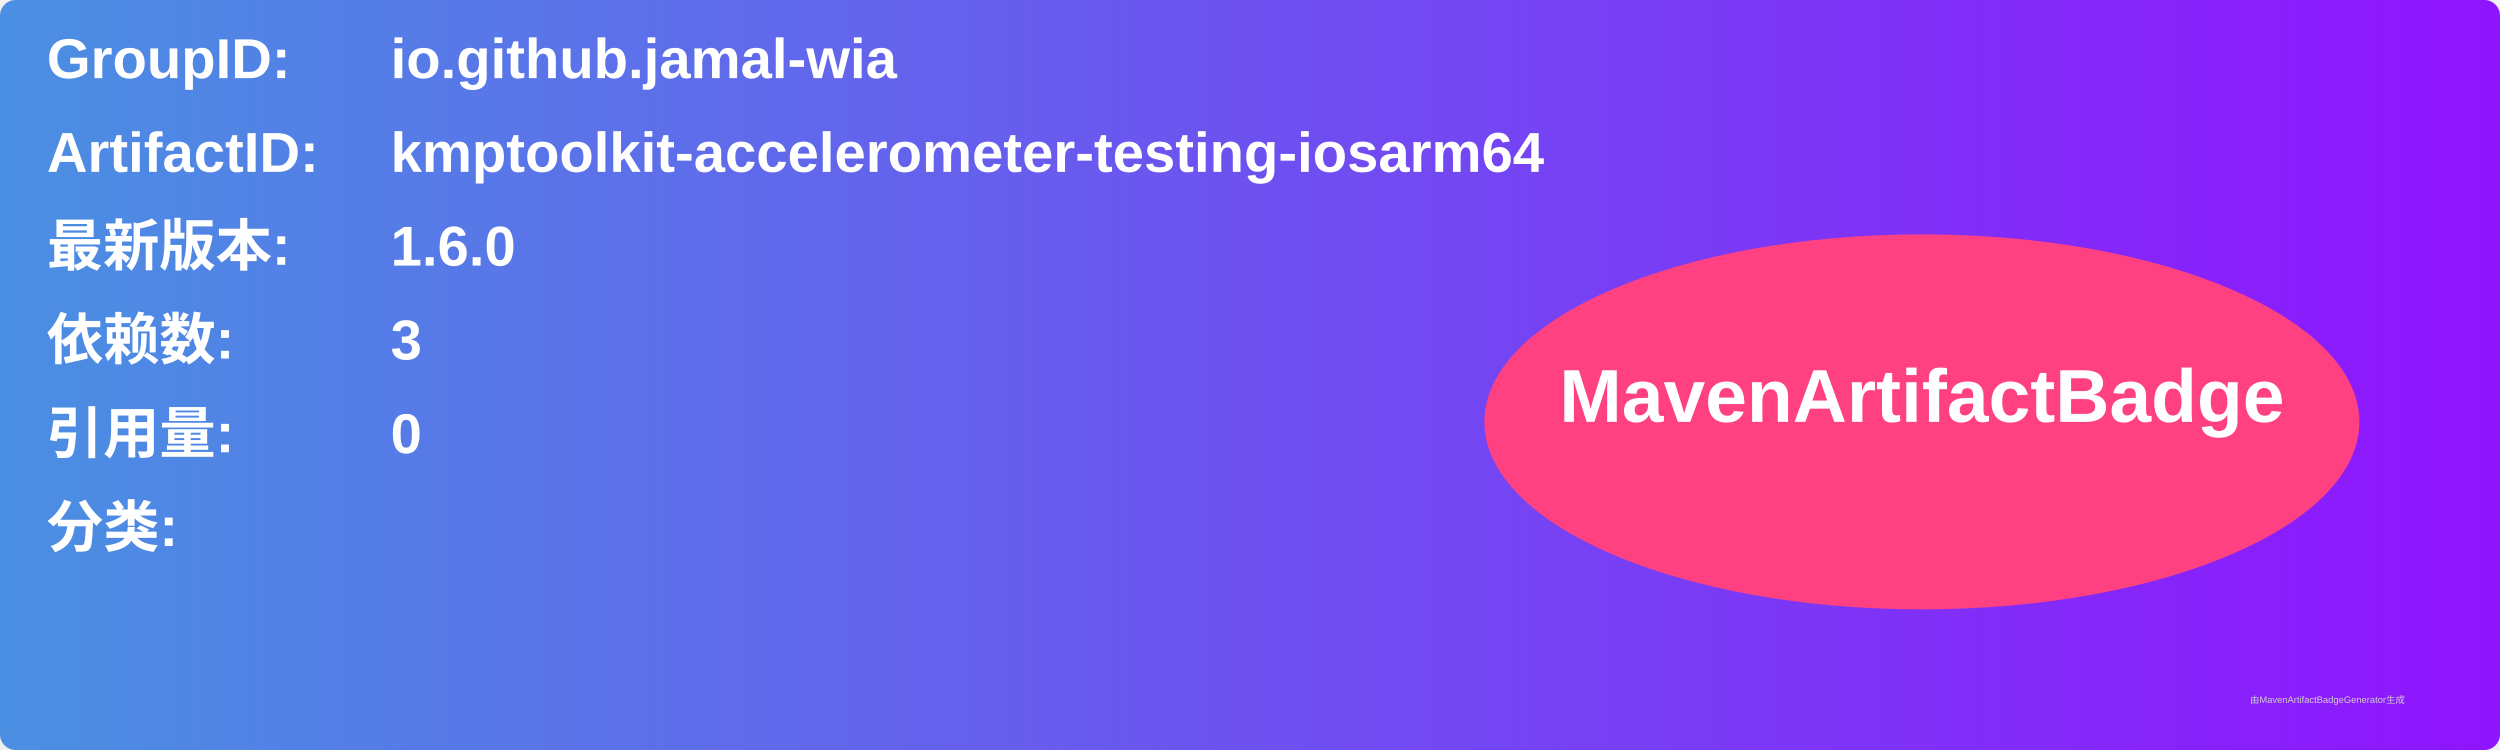
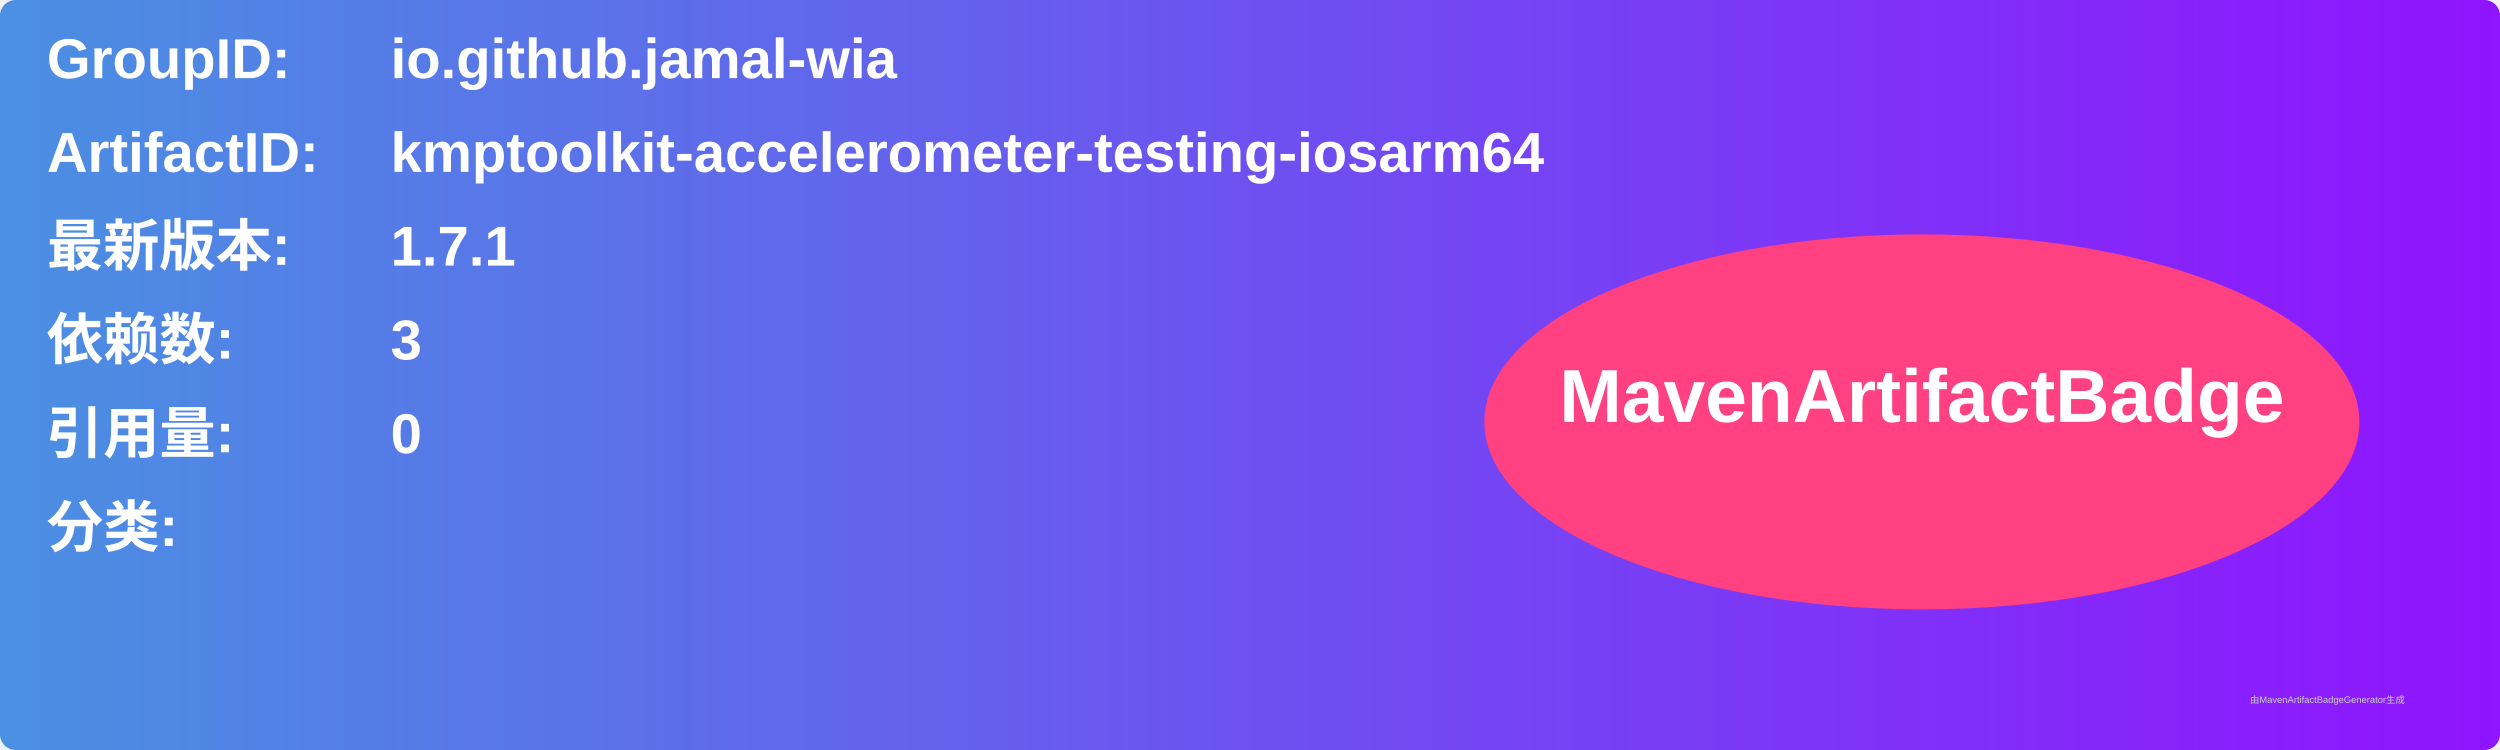
<svg xmlns="http://www.w3.org/2000/svg" width="800" height="240" viewBox="0 0 800 240">
  <linearGradient id="grad" x1="0%" y1="0%" x2="100%" y2="0%">
    <stop offset="0%" stop-color="#4a90e2" />
    <stop offset="100%" stop-color="#9013fe" />
  </linearGradient>
  <rect width="100%" height="100%" rx="5" ry="5" fill="url(#grad)" />
  <g transform="translate(15, 15)">
    <text x="0" y="10" font-family="Arial" font-size="18" fill="white" font-weight="bold" width="260">GroupID:</text>
    <text x="110" y="10" font-family="Arial" font-size="18" fill="white" font-weight="bold" width="460">io.github.jamal-wia</text>
    <text x="0" y="40" font-family="Arial" font-size="18" fill="white" font-weight="bold" width="260">ArtifactID:</text>
    <text x="110" y="40" font-family="Arial" font-size="18" fill="white" font-weight="bold" width="460">kmptoolkit-accelerometer-testing-iosarm64</text>
    <text x="0" y="70" font-family="Arial" font-size="18" fill="white" font-weight="bold">最新版本:</text>
    <text x="110" y="70" font-family="Arial" font-size="18" fill="white" font-weight="bold">
-       <tspan font-weight="bold">1.6.0</tspan>
+       <tspan font-weight="bold">1.7.1</tspan>
    </text>
    <text x="0" y="100" font-family="Arial" font-size="18" fill="white" font-weight="bold">依赖数: </text>
    <text x="110" y="100" font-family="Arial" font-size="18" fill="white">
      <tspan font-weight="bold">3</tspan>
    </text>
    <text x="0" y="130" font-family="Arial" font-size="18" fill="white" font-weight="bold">引用量: </text>
    <text x="110" y="130" font-family="Arial" font-size="18" fill="white">
      <tspan font-weight="bold">0</tspan>
    </text>
    <text x="0" y="160" font-family="Arial" font-size="18" fill="white" font-weight="bold">分类:</text>
    <text x="10" y="190" font-family="Arial" font-size="10" fill="white">
      <tspan font-weight="bold" />
    </text>
    <ellipse cx="600" cy="120" rx="140" ry="60" fill="#ff4081" />
    <text x="600" y="120" text-anchor="middle" font-family="Arial" font-size="24" fill="white" font-weight="bold">MavenArtifactBadge</text>
  </g>
  <text x="720" y="225" font-family="Arial" font-size="3" fill="#d0d0d0">由MavenArtifactBadgeGenerator生成</text>
</svg>
